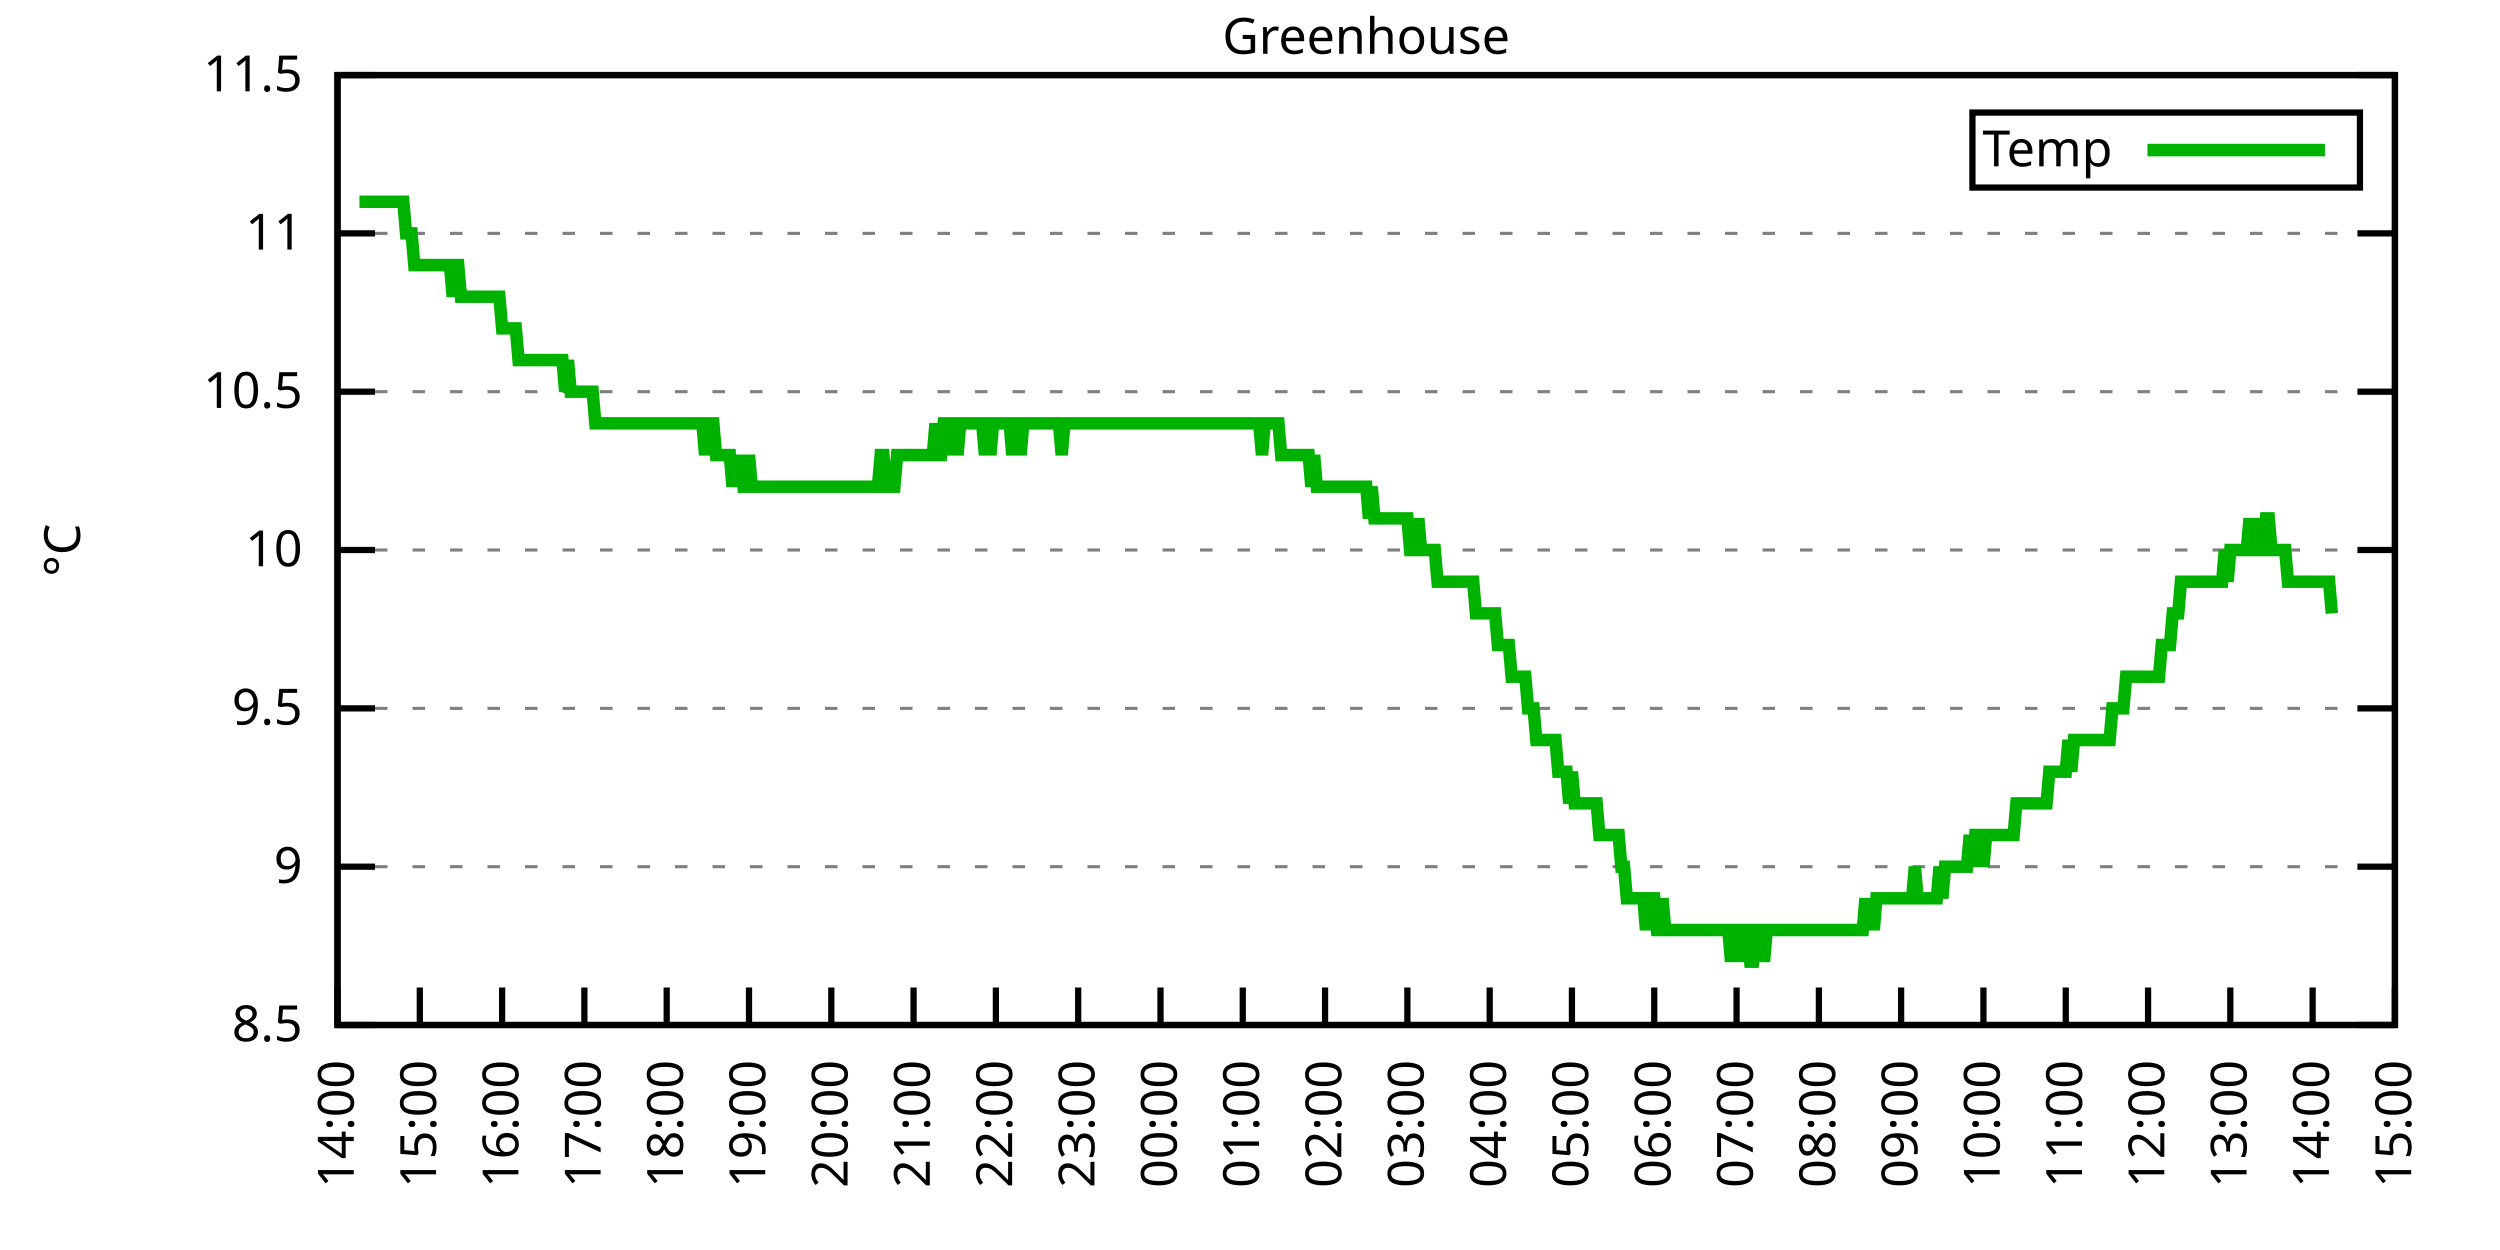
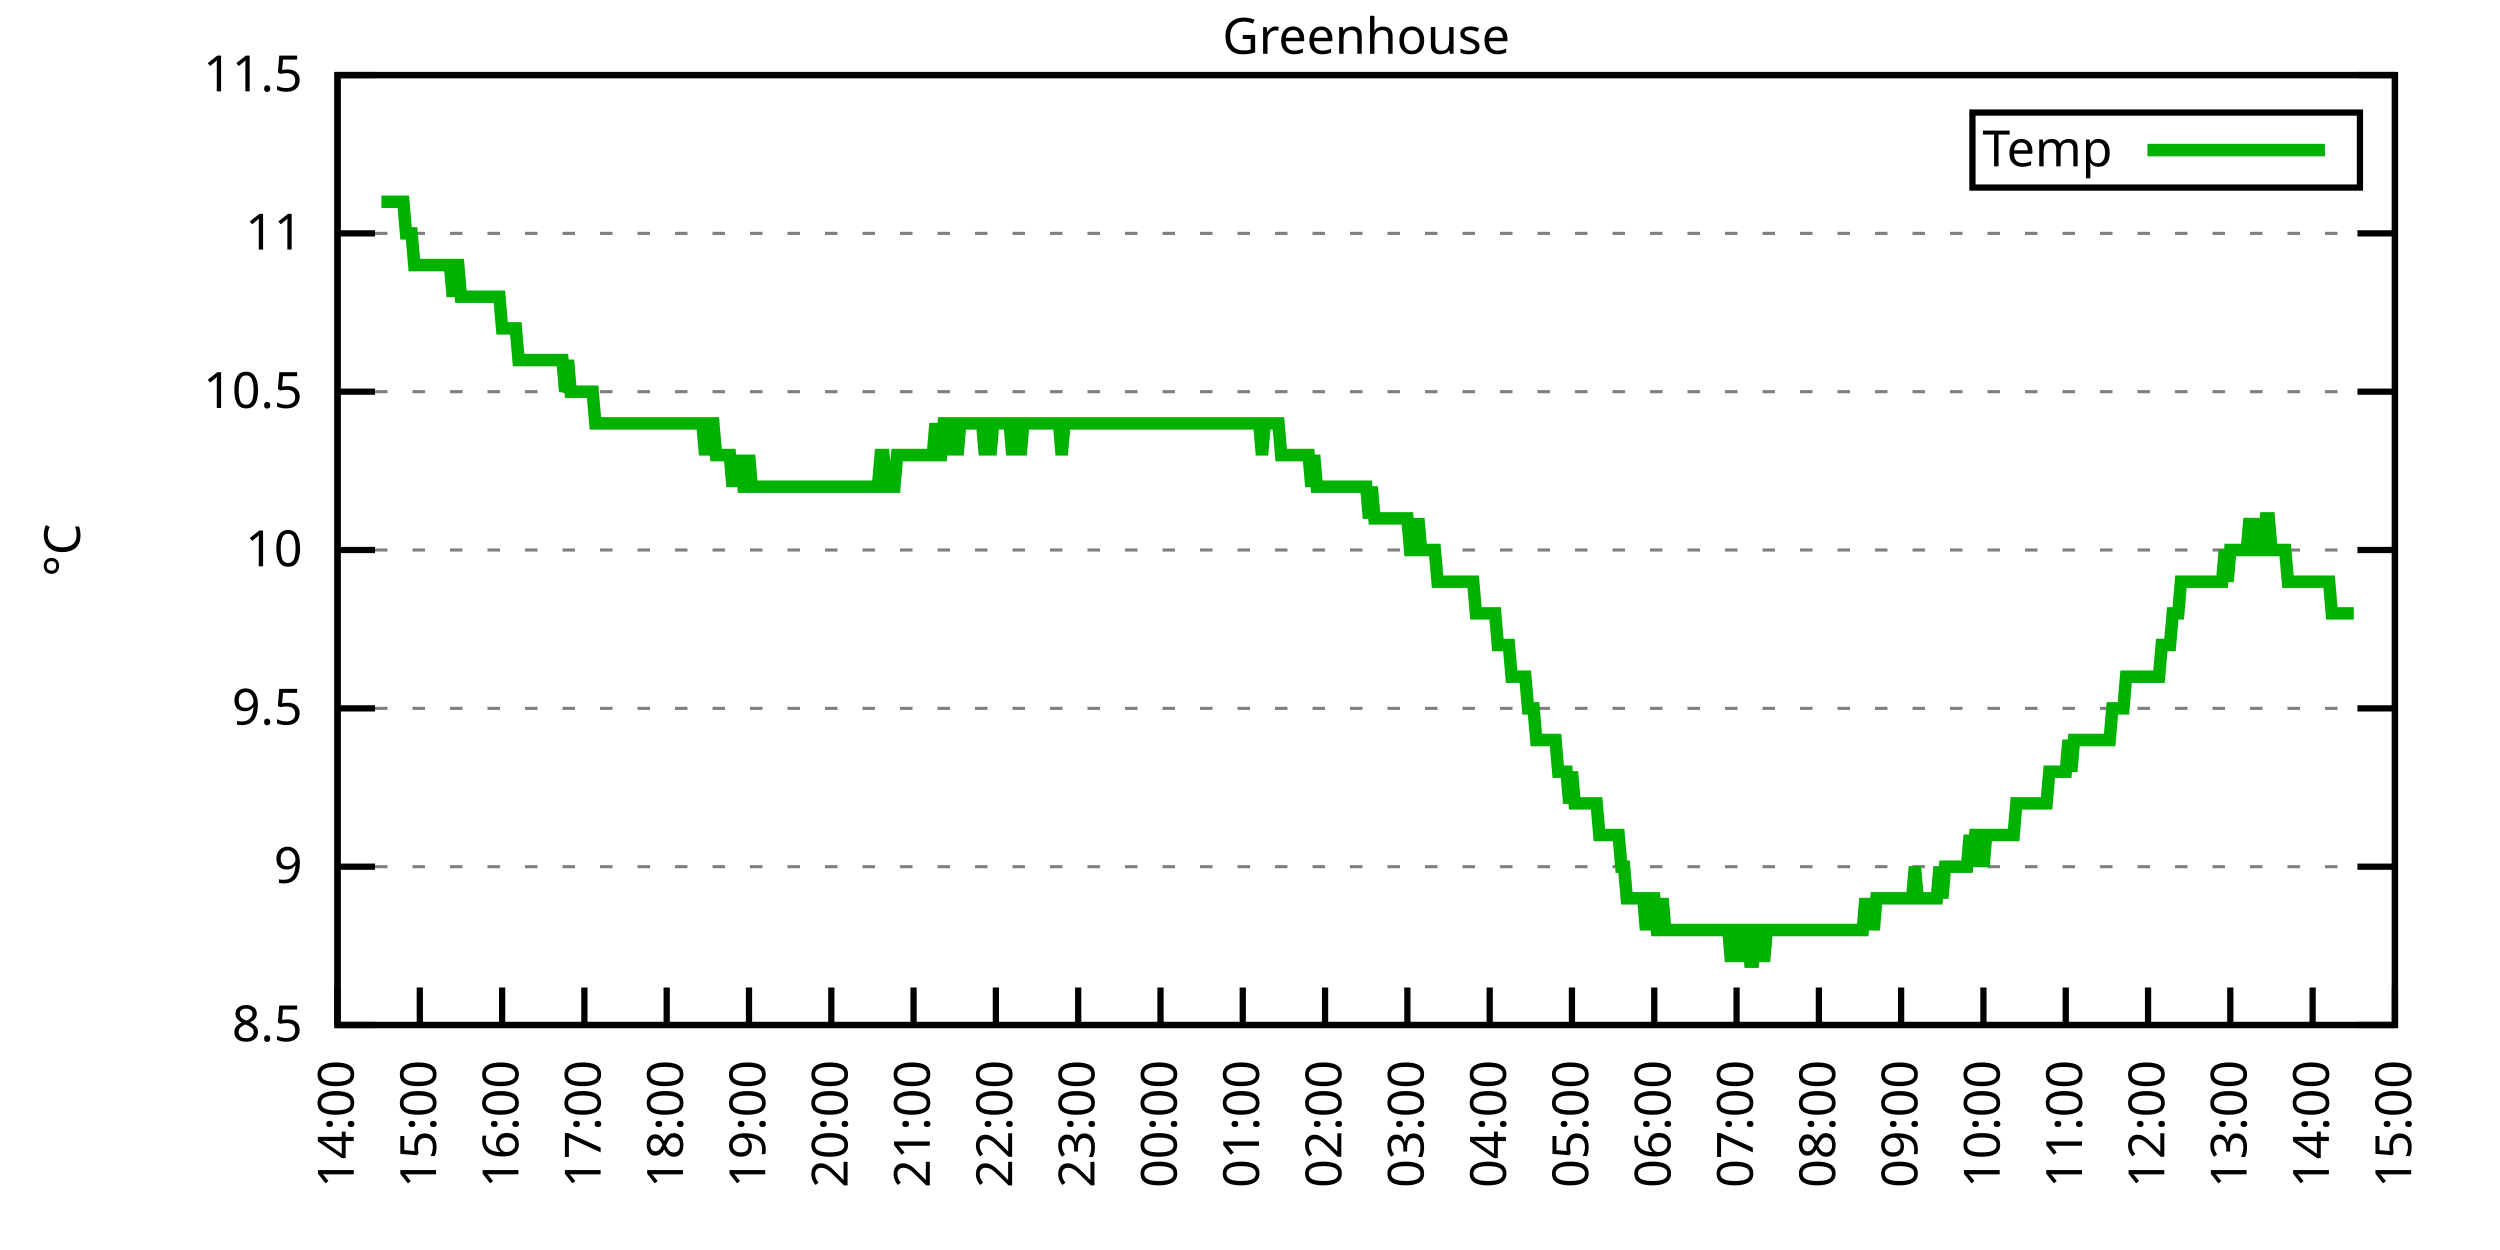
<svg xmlns="http://www.w3.org/2000/svg" xmlns:xlink="http://www.w3.org/1999/xlink" width="400" height="200" viewBox="0 0 400 200">
  <g id="gnuplot_canvas">
    <rect x="0" y="0" width="400" height="200" fill="none" />
    <defs>
      <circle id="gpDot" r="0.5" stroke-width="0.5" stroke="currentColor" />
      <path id="gpPt0" stroke-width="0.333" stroke="currentColor" d="M-1,0 h2 M0,-1 v2" />
      <path id="gpPt1" stroke-width="0.333" stroke="currentColor" d="M-1,-1 L1,1 M1,-1 L-1,1" />
      <path id="gpPt2" stroke-width="0.333" stroke="currentColor" d="M-1,0 L1,0 M0,-1 L0,1 M-1,-1 L1,1 M-1,1 L1,-1" />
      <rect id="gpPt3" stroke-width="0.333" stroke="currentColor" x="-1" y="-1" width="2" height="2" />
      <rect id="gpPt4" stroke-width="0.333" stroke="currentColor" fill="currentColor" x="-1" y="-1" width="2" height="2" />
      <circle id="gpPt5" stroke-width="0.333" stroke="currentColor" cx="0" cy="0" r="1" />
      <use xlink:href="#gpPt5" id="gpPt6" fill="currentColor" stroke="none" />
      <path id="gpPt7" stroke-width="0.333" stroke="currentColor" d="M0,-1.33 L-1.33,0.67 L1.33,0.67 z" />
      <use xlink:href="#gpPt7" id="gpPt8" fill="currentColor" stroke="none" />
      <use xlink:href="#gpPt7" id="gpPt9" stroke="currentColor" transform="rotate(180)" />
      <use xlink:href="#gpPt9" id="gpPt10" fill="currentColor" stroke="none" />
      <use xlink:href="#gpPt3" id="gpPt11" stroke="currentColor" transform="rotate(45)" />
      <use xlink:href="#gpPt11" id="gpPt12" fill="currentColor" stroke="none" />
      <path id="gpPt13" stroke-width="0.333" stroke="currentColor" d="M0,1.330 L1.265,0.411 L0.782,-1.067 L-0.782,-1.076 L-1.265,0.411 z" />
      <use xlink:href="#gpPt13" id="gpPt14" fill="currentColor" stroke="none" />
      <filter id="textbox" filterUnits="objectBoundingBox" x="0" y="0" height="1" width="1">
        <feFlood flood-color="white" flood-opacity="1" result="bgnd" />
        <feComposite in="SourceGraphic" in2="bgnd" operator="atop" />
      </filter>
      <filter id="greybox" filterUnits="objectBoundingBox" x="0" y="0" height="1" width="1">
        <feFlood flood-color="lightgrey" flood-opacity="1" result="grey" />
        <feComposite in="SourceGraphic" in2="grey" operator="atop" />
      </filter>
    </defs>
    <g fill="none" color="white" stroke="currentColor" stroke-width="1.00" stroke-linecap="butt" stroke-linejoin="miter">
</g>
    <g fill="none" color="black" stroke="currentColor" stroke-width="1.00" stroke-linecap="butt" stroke-linejoin="miter">
      <g stroke="none" shape-rendering="crispEdges">
        <polygon fill="rgb(255, 255, 255)" points="54.00,164.00 383.18,164.00 383.18,12.02 54.00,12.02 " />
      </g>
    </g>
    <g fill="none" color="black" stroke="currentColor" stroke-width="1.00" stroke-linecap="butt" stroke-linejoin="miter">
</g>
    <g fill="none" color="black" stroke="black" stroke-width="0.50" stroke-linecap="butt" stroke-linejoin="miter">
</g>
    <g fill="none" color="gray" stroke="currentColor" stroke-width="0.50" stroke-linecap="butt" stroke-linejoin="miter">
      <path stroke="gray" stroke-dasharray="2,4" class="gridline" d="M54.00,164.00 L383.19,164.00  " />
    </g>
    <g fill="none" color="gray" stroke="gray" stroke-width="1.00" stroke-linecap="butt" stroke-linejoin="miter">
</g>
    <g fill="none" color="black" stroke="currentColor" stroke-width="1.00" stroke-linecap="butt" stroke-linejoin="miter">
      <path stroke="black" d="M54.00,164.00 L60.00,164.00 M383.19,164.00 L377.19,164.00  " />
      <g transform="translate(48.40,166.60)" stroke="none" fill="black" font-family="Sans" font-size="8.00" text-anchor="end">
        <text>
          <tspan font-family="Sans"> 8.5</tspan>
        </text>
      </g>
    </g>
    <g fill="none" color="black" stroke="currentColor" stroke-width="1.00" stroke-linecap="butt" stroke-linejoin="miter">
</g>
    <g fill="none" color="black" stroke="black" stroke-width="0.50" stroke-linecap="butt" stroke-linejoin="miter">
</g>
    <g fill="none" color="gray" stroke="currentColor" stroke-width="0.50" stroke-linecap="butt" stroke-linejoin="miter">
      <path stroke="gray" stroke-dasharray="2,4" class="gridline" d="M54.00,138.67 L383.19,138.67  " />
    </g>
    <g fill="none" color="gray" stroke="gray" stroke-width="1.00" stroke-linecap="butt" stroke-linejoin="miter">
</g>
    <g fill="none" color="black" stroke="currentColor" stroke-width="1.00" stroke-linecap="butt" stroke-linejoin="miter">
      <path stroke="black" d="M54.00,138.67 L60.00,138.67 M383.19,138.67 L377.19,138.67  " />
      <g transform="translate(48.40,141.27)" stroke="none" fill="black" font-family="Sans" font-size="8.00" text-anchor="end">
        <text>
          <tspan font-family="Sans"> 9</tspan>
        </text>
      </g>
    </g>
    <g fill="none" color="black" stroke="currentColor" stroke-width="1.00" stroke-linecap="butt" stroke-linejoin="miter">
</g>
    <g fill="none" color="black" stroke="black" stroke-width="0.50" stroke-linecap="butt" stroke-linejoin="miter">
</g>
    <g fill="none" color="gray" stroke="currentColor" stroke-width="0.50" stroke-linecap="butt" stroke-linejoin="miter">
      <path stroke="gray" stroke-dasharray="2,4" class="gridline" d="M54.00,113.34 L383.19,113.34  " />
    </g>
    <g fill="none" color="gray" stroke="gray" stroke-width="1.00" stroke-linecap="butt" stroke-linejoin="miter">
</g>
    <g fill="none" color="black" stroke="currentColor" stroke-width="1.00" stroke-linecap="butt" stroke-linejoin="miter">
      <path stroke="black" d="M54.00,113.34 L60.00,113.34 M383.19,113.34 L377.19,113.34  " />
      <g transform="translate(48.40,115.94)" stroke="none" fill="black" font-family="Sans" font-size="8.00" text-anchor="end">
        <text>
          <tspan font-family="Sans"> 9.5</tspan>
        </text>
      </g>
    </g>
    <g fill="none" color="black" stroke="currentColor" stroke-width="1.00" stroke-linecap="butt" stroke-linejoin="miter">
</g>
    <g fill="none" color="black" stroke="black" stroke-width="0.50" stroke-linecap="butt" stroke-linejoin="miter">
</g>
    <g fill="none" color="gray" stroke="currentColor" stroke-width="0.50" stroke-linecap="butt" stroke-linejoin="miter">
      <path stroke="gray" stroke-dasharray="2,4" class="gridline" d="M54.00,88.00 L383.19,88.00  " />
    </g>
    <g fill="none" color="gray" stroke="gray" stroke-width="1.00" stroke-linecap="butt" stroke-linejoin="miter">
</g>
    <g fill="none" color="black" stroke="currentColor" stroke-width="1.00" stroke-linecap="butt" stroke-linejoin="miter">
      <path stroke="black" d="M54.00,88.00 L60.00,88.00 M383.19,88.00 L377.19,88.00  " />
      <g transform="translate(48.40,90.60)" stroke="none" fill="black" font-family="Sans" font-size="8.00" text-anchor="end">
        <text>
          <tspan font-family="Sans"> 10</tspan>
        </text>
      </g>
    </g>
    <g fill="none" color="black" stroke="currentColor" stroke-width="1.00" stroke-linecap="butt" stroke-linejoin="miter">
</g>
    <g fill="none" color="black" stroke="black" stroke-width="0.50" stroke-linecap="butt" stroke-linejoin="miter">
</g>
    <g fill="none" color="gray" stroke="currentColor" stroke-width="0.50" stroke-linecap="butt" stroke-linejoin="miter">
      <path stroke="gray" stroke-dasharray="2,4" class="gridline" d="M54.00,62.67 L383.19,62.67  " />
    </g>
    <g fill="none" color="gray" stroke="gray" stroke-width="1.00" stroke-linecap="butt" stroke-linejoin="miter">
</g>
    <g fill="none" color="black" stroke="currentColor" stroke-width="1.00" stroke-linecap="butt" stroke-linejoin="miter">
      <path stroke="black" d="M54.00,62.67 L60.00,62.67 M383.19,62.67 L377.19,62.67  " />
      <g transform="translate(48.40,65.27)" stroke="none" fill="black" font-family="Sans" font-size="8.00" text-anchor="end">
        <text>
          <tspan font-family="Sans"> 10.5</tspan>
        </text>
      </g>
    </g>
    <g fill="none" color="black" stroke="currentColor" stroke-width="1.00" stroke-linecap="butt" stroke-linejoin="miter">
</g>
    <g fill="none" color="black" stroke="black" stroke-width="0.50" stroke-linecap="butt" stroke-linejoin="miter">
</g>
    <g fill="none" color="gray" stroke="currentColor" stroke-width="0.50" stroke-linecap="butt" stroke-linejoin="miter">
      <path stroke="gray" stroke-dasharray="2,4" class="gridline" d="M54.00,37.34 L383.19,37.34  " />
    </g>
    <g fill="none" color="gray" stroke="gray" stroke-width="1.00" stroke-linecap="butt" stroke-linejoin="miter">
</g>
    <g fill="none" color="black" stroke="currentColor" stroke-width="1.00" stroke-linecap="butt" stroke-linejoin="miter">
      <path stroke="black" d="M54.00,37.34 L60.00,37.34 M383.19,37.34 L377.19,37.34  " />
      <g transform="translate(48.40,39.94)" stroke="none" fill="black" font-family="Sans" font-size="8.00" text-anchor="end">
        <text>
          <tspan font-family="Sans"> 11</tspan>
        </text>
      </g>
    </g>
    <g fill="none" color="black" stroke="currentColor" stroke-width="1.00" stroke-linecap="butt" stroke-linejoin="miter">
</g>
    <g fill="none" color="black" stroke="black" stroke-width="0.50" stroke-linecap="butt" stroke-linejoin="miter">
</g>
    <g fill="none" color="gray" stroke="currentColor" stroke-width="0.50" stroke-linecap="butt" stroke-linejoin="miter">
      <path stroke="gray" stroke-dasharray="2,4" class="gridline" d="M54.00,12.01 L383.19,12.01  " />
    </g>
    <g fill="none" color="gray" stroke="gray" stroke-width="1.00" stroke-linecap="butt" stroke-linejoin="miter">
</g>
    <g fill="none" color="black" stroke="currentColor" stroke-width="1.00" stroke-linecap="butt" stroke-linejoin="miter">
      <path stroke="black" d="M54.00,12.01 L60.00,12.01 M383.19,12.01 L377.19,12.01  " />
      <g transform="translate(48.40,14.61)" stroke="none" fill="black" font-family="Sans" font-size="8.00" text-anchor="end">
        <text>
          <tspan font-family="Sans"> 11.5</tspan>
        </text>
      </g>
    </g>
    <g fill="none" color="black" stroke="currentColor" stroke-width="1.00" stroke-linecap="butt" stroke-linejoin="miter">
      <path stroke="black" d="M54.00,164.00 L54.00,158.00  " />
      <g transform="translate(56.60,169.60) rotate(270.00)" stroke="none" fill="black" font-family="Sans" font-size="8.00" text-anchor="end">
        <text>
          <tspan font-family="Sans">14:00</tspan>
        </text>
      </g>
    </g>
    <g fill="none" color="black" stroke="currentColor" stroke-width="1.00" stroke-linecap="butt" stroke-linejoin="miter">
      <path stroke="black" d="M67.17,164.00 L67.17,158.00  " />
      <g transform="translate(69.77,169.60) rotate(270.00)" stroke="none" fill="black" font-family="Sans" font-size="8.00" text-anchor="end">
        <text>
          <tspan font-family="Sans">15:00</tspan>
        </text>
      </g>
    </g>
    <g fill="none" color="black" stroke="currentColor" stroke-width="1.00" stroke-linecap="butt" stroke-linejoin="miter">
      <path stroke="black" d="M80.34,164.00 L80.34,158.00  " />
      <g transform="translate(82.94,169.60) rotate(270.00)" stroke="none" fill="black" font-family="Sans" font-size="8.00" text-anchor="end">
        <text>
          <tspan font-family="Sans">16:00</tspan>
        </text>
      </g>
    </g>
    <g fill="none" color="black" stroke="currentColor" stroke-width="1.00" stroke-linecap="butt" stroke-linejoin="miter">
      <path stroke="black" d="M93.50,164.00 L93.50,158.00  " />
      <g transform="translate(96.10,169.60) rotate(270.00)" stroke="none" fill="black" font-family="Sans" font-size="8.00" text-anchor="end">
        <text>
          <tspan font-family="Sans">17:00</tspan>
        </text>
      </g>
    </g>
    <g fill="none" color="black" stroke="currentColor" stroke-width="1.00" stroke-linecap="butt" stroke-linejoin="miter">
      <path stroke="black" d="M106.67,164.00 L106.67,158.00  " />
      <g transform="translate(109.27,169.60) rotate(270.00)" stroke="none" fill="black" font-family="Sans" font-size="8.00" text-anchor="end">
        <text>
          <tspan font-family="Sans">18:00</tspan>
        </text>
      </g>
    </g>
    <g fill="none" color="black" stroke="currentColor" stroke-width="1.00" stroke-linecap="butt" stroke-linejoin="miter">
      <path stroke="black" d="M119.84,164.00 L119.84,158.00  " />
      <g transform="translate(122.44,169.60) rotate(270.00)" stroke="none" fill="black" font-family="Sans" font-size="8.00" text-anchor="end">
        <text>
          <tspan font-family="Sans">19:00</tspan>
        </text>
      </g>
    </g>
    <g fill="none" color="black" stroke="currentColor" stroke-width="1.00" stroke-linecap="butt" stroke-linejoin="miter">
      <path stroke="black" d="M133.01,164.00 L133.01,158.00  " />
      <g transform="translate(135.61,169.60) rotate(270.00)" stroke="none" fill="black" font-family="Sans" font-size="8.00" text-anchor="end">
        <text>
          <tspan font-family="Sans">20:00</tspan>
        </text>
      </g>
    </g>
    <g fill="none" color="black" stroke="currentColor" stroke-width="1.00" stroke-linecap="butt" stroke-linejoin="miter">
      <path stroke="black" d="M146.17,164.00 L146.17,158.00  " />
      <g transform="translate(148.77,169.60) rotate(270.00)" stroke="none" fill="black" font-family="Sans" font-size="8.00" text-anchor="end">
        <text>
          <tspan font-family="Sans">21:00</tspan>
        </text>
      </g>
    </g>
    <g fill="none" color="black" stroke="currentColor" stroke-width="1.00" stroke-linecap="butt" stroke-linejoin="miter">
      <path stroke="black" d="M159.34,164.00 L159.34,158.00  " />
      <g transform="translate(161.94,169.60) rotate(270.00)" stroke="none" fill="black" font-family="Sans" font-size="8.00" text-anchor="end">
        <text>
          <tspan font-family="Sans">22:00</tspan>
        </text>
      </g>
    </g>
    <g fill="none" color="black" stroke="currentColor" stroke-width="1.00" stroke-linecap="butt" stroke-linejoin="miter">
      <path stroke="black" d="M172.51,164.00 L172.51,158.00  " />
      <g transform="translate(175.11,169.60) rotate(270.00)" stroke="none" fill="black" font-family="Sans" font-size="8.00" text-anchor="end">
        <text>
          <tspan font-family="Sans">23:00</tspan>
        </text>
      </g>
    </g>
    <g fill="none" color="black" stroke="currentColor" stroke-width="1.00" stroke-linecap="butt" stroke-linejoin="miter">
      <path stroke="black" d="M185.68,164.00 L185.68,158.00  " />
      <g transform="translate(188.28,169.60) rotate(270.00)" stroke="none" fill="black" font-family="Sans" font-size="8.00" text-anchor="end">
        <text>
          <tspan font-family="Sans">00:00</tspan>
        </text>
      </g>
    </g>
    <g fill="none" color="black" stroke="currentColor" stroke-width="1.00" stroke-linecap="butt" stroke-linejoin="miter">
      <path stroke="black" d="M198.84,164.00 L198.84,158.00  " />
      <g transform="translate(201.44,169.60) rotate(270.00)" stroke="none" fill="black" font-family="Sans" font-size="8.00" text-anchor="end">
        <text>
          <tspan font-family="Sans">01:00</tspan>
        </text>
      </g>
    </g>
    <g fill="none" color="black" stroke="currentColor" stroke-width="1.00" stroke-linecap="butt" stroke-linejoin="miter">
      <path stroke="black" d="M212.01,164.00 L212.01,158.00  " />
      <g transform="translate(214.61,169.60) rotate(270.00)" stroke="none" fill="black" font-family="Sans" font-size="8.00" text-anchor="end">
        <text>
          <tspan font-family="Sans">02:00</tspan>
        </text>
      </g>
    </g>
    <g fill="none" color="black" stroke="currentColor" stroke-width="1.00" stroke-linecap="butt" stroke-linejoin="miter">
      <path stroke="black" d="M225.18,164.00 L225.18,158.00  " />
      <g transform="translate(227.78,169.60) rotate(270.00)" stroke="none" fill="black" font-family="Sans" font-size="8.00" text-anchor="end">
        <text>
          <tspan font-family="Sans">03:00</tspan>
        </text>
      </g>
    </g>
    <g fill="none" color="black" stroke="currentColor" stroke-width="1.00" stroke-linecap="butt" stroke-linejoin="miter">
      <path stroke="black" d="M238.35,164.00 L238.35,158.00  " />
      <g transform="translate(240.95,169.60) rotate(270.00)" stroke="none" fill="black" font-family="Sans" font-size="8.00" text-anchor="end">
        <text>
          <tspan font-family="Sans">04:00</tspan>
        </text>
      </g>
    </g>
    <g fill="none" color="black" stroke="currentColor" stroke-width="1.00" stroke-linecap="butt" stroke-linejoin="miter">
      <path stroke="black" d="M251.51,164.00 L251.51,158.00  " />
      <g transform="translate(254.11,169.60) rotate(270.00)" stroke="none" fill="black" font-family="Sans" font-size="8.00" text-anchor="end">
        <text>
          <tspan font-family="Sans">05:00</tspan>
        </text>
      </g>
    </g>
    <g fill="none" color="black" stroke="currentColor" stroke-width="1.00" stroke-linecap="butt" stroke-linejoin="miter">
      <path stroke="black" d="M264.68,164.00 L264.68,158.00  " />
      <g transform="translate(267.28,169.60) rotate(270.00)" stroke="none" fill="black" font-family="Sans" font-size="8.00" text-anchor="end">
        <text>
          <tspan font-family="Sans">06:00</tspan>
        </text>
      </g>
    </g>
    <g fill="none" color="black" stroke="currentColor" stroke-width="1.00" stroke-linecap="butt" stroke-linejoin="miter">
      <path stroke="black" d="M277.85,164.00 L277.85,158.00  " />
      <g transform="translate(280.45,169.60) rotate(270.00)" stroke="none" fill="black" font-family="Sans" font-size="8.00" text-anchor="end">
        <text>
          <tspan font-family="Sans">07:00</tspan>
        </text>
      </g>
    </g>
    <g fill="none" color="black" stroke="currentColor" stroke-width="1.00" stroke-linecap="butt" stroke-linejoin="miter">
      <path stroke="black" d="M291.02,164.00 L291.02,158.00  " />
      <g transform="translate(293.62,169.60) rotate(270.00)" stroke="none" fill="black" font-family="Sans" font-size="8.00" text-anchor="end">
        <text>
          <tspan font-family="Sans">08:00</tspan>
        </text>
      </g>
    </g>
    <g fill="none" color="black" stroke="currentColor" stroke-width="1.00" stroke-linecap="butt" stroke-linejoin="miter">
      <path stroke="black" d="M304.18,164.00 L304.18,158.00  " />
      <g transform="translate(306.78,169.60) rotate(270.00)" stroke="none" fill="black" font-family="Sans" font-size="8.00" text-anchor="end">
        <text>
          <tspan font-family="Sans">09:00</tspan>
        </text>
      </g>
    </g>
    <g fill="none" color="black" stroke="currentColor" stroke-width="1.00" stroke-linecap="butt" stroke-linejoin="miter">
      <path stroke="black" d="M317.35,164.00 L317.35,158.00  " />
      <g transform="translate(319.95,169.60) rotate(270.00)" stroke="none" fill="black" font-family="Sans" font-size="8.00" text-anchor="end">
        <text>
          <tspan font-family="Sans">10:00</tspan>
        </text>
      </g>
    </g>
    <g fill="none" color="black" stroke="currentColor" stroke-width="1.00" stroke-linecap="butt" stroke-linejoin="miter">
      <path stroke="black" d="M330.52,164.00 L330.52,158.00  " />
      <g transform="translate(333.12,169.60) rotate(270.00)" stroke="none" fill="black" font-family="Sans" font-size="8.00" text-anchor="end">
        <text>
          <tspan font-family="Sans">11:00</tspan>
        </text>
      </g>
    </g>
    <g fill="none" color="black" stroke="currentColor" stroke-width="1.00" stroke-linecap="butt" stroke-linejoin="miter">
      <path stroke="black" d="M343.69,164.00 L343.69,158.00  " />
      <g transform="translate(346.29,169.60) rotate(270.00)" stroke="none" fill="black" font-family="Sans" font-size="8.00" text-anchor="end">
        <text>
          <tspan font-family="Sans">12:00</tspan>
        </text>
      </g>
    </g>
    <g fill="none" color="black" stroke="currentColor" stroke-width="1.00" stroke-linecap="butt" stroke-linejoin="miter">
      <path stroke="black" d="M356.85,164.00 L356.85,158.00  " />
      <g transform="translate(359.45,169.60) rotate(270.00)" stroke="none" fill="black" font-family="Sans" font-size="8.00" text-anchor="end">
        <text>
          <tspan font-family="Sans">13:00</tspan>
        </text>
      </g>
    </g>
    <g fill="none" color="black" stroke="currentColor" stroke-width="1.00" stroke-linecap="butt" stroke-linejoin="miter">
      <path stroke="black" d="M370.02,164.00 L370.02,158.00  " />
      <g transform="translate(372.62,169.60) rotate(270.00)" stroke="none" fill="black" font-family="Sans" font-size="8.00" text-anchor="end">
        <text>
          <tspan font-family="Sans">14:00</tspan>
        </text>
      </g>
    </g>
    <g fill="none" color="black" stroke="currentColor" stroke-width="1.00" stroke-linecap="butt" stroke-linejoin="miter">
      <path stroke="black" d="M383.19,164.00 L383.19,158.00  " />
      <g transform="translate(385.79,169.60) rotate(270.00)" stroke="none" fill="black" font-family="Sans" font-size="8.00" text-anchor="end">
        <text>
          <tspan font-family="Sans">15:00</tspan>
        </text>
      </g>
    </g>
    <g fill="none" color="black" stroke="currentColor" stroke-width="1.00" stroke-linecap="butt" stroke-linejoin="miter">
</g>
    <g fill="none" color="black" stroke="currentColor" stroke-width="1.00" stroke-linecap="butt" stroke-linejoin="miter">
      <path stroke="black" d="M54.00,12.01 L54.00,164.00 L383.19,164.00 L383.19,12.01 L54.00,12.01 Z  " />
    </g>
    <g fill="none" color="black" stroke="currentColor" stroke-width="1.00" stroke-linecap="butt" stroke-linejoin="miter">
</g>
    <g fill="none" color="black" stroke="currentColor" stroke-width="1.00" stroke-linecap="butt" stroke-linejoin="miter">
      <path stroke="black" d="M315.59,30.01 L315.59,18.01 L377.59,18.01 L377.59,30.01 L315.59,30.01 Z  " />
    </g>
    <g id="Greenhouse_plot_1">
      <g fill="none" color="white" stroke="black" stroke-width="2.00" stroke-linecap="butt" stroke-linejoin="miter">
</g>
      <g fill="none" color="black" stroke="currentColor" stroke-width="2.00" stroke-linecap="butt" stroke-linejoin="miter">
        <g transform="translate(337.99,26.61)" stroke="none" fill="black" font-family="Sans" font-size="8.00" text-anchor="end">
          <text>
            <tspan font-family="Sans">Temp</tspan>
          </text>
        </g>
      </g>
      <g fill="none" color="black" stroke="currentColor" stroke-width="2.00" stroke-linecap="butt" stroke-linejoin="miter">
-         <path stroke="rgb(  0, 178,   0)" d="M343.59,24.01 L371.99,24.01 M57.51,32.28 L57.95,32.28 L58.39,32.28 L58.83,32.28 L59.27,32.28 L59.71,32.28   L60.14,32.28 L60.58,32.28 L61.02,32.28 L61.46,32.28 L61.90,32.28 L62.34,32.28 L62.78,32.28 L63.22,32.28   L63.66,32.28 L64.10,32.28 L64.53,32.28 L64.97,37.34 L65.41,37.34 L65.85,37.34 L66.29,42.41 L66.73,42.41   L67.17,42.41 L67.61,42.41 L68.05,42.41 L68.48,42.41 L68.92,42.41 L69.36,42.41 L69.80,42.41 L70.24,42.41   L70.68,42.41 L71.12,42.41 L71.56,42.41 L72.00,42.41 L72.43,47.47 L72.87,42.41 L73.31,42.41 L73.75,47.47   L74.19,47.47 L74.63,47.47 L75.07,47.47 L75.51,47.47 L75.95,47.47 L76.38,47.47 L76.82,47.47 L77.26,47.47   L77.70,47.47 L78.14,47.47 L78.58,47.47 L79.02,47.47 L79.46,47.47 L79.90,47.47 L80.34,52.54 L80.77,52.54   L81.21,52.54 L81.65,52.54 L82.09,52.54 L82.53,52.54 L82.97,57.61 L83.41,57.61 L83.85,57.61 L84.29,57.61   L84.72,57.61 L85.16,57.61 L85.60,57.61 L86.04,57.61 L86.48,57.61 L86.92,57.61 L87.36,57.61 L87.80,57.61   L88.24,57.61 L88.67,57.61 L89.11,57.61 L89.55,57.61 L89.99,57.61 L90.43,62.67 L90.87,57.61 L91.31,62.67   L91.75,62.67 L92.19,62.67 L92.62,62.67 L93.06,62.67 L93.50,62.67 L93.94,62.67 L94.38,62.67 L94.82,62.67   L95.26,67.74 L95.70,67.74 L96.14,67.74 L96.58,67.74 L97.01,67.74 L97.45,67.74 L97.89,67.74 L98.33,67.74   L98.77,67.74 L99.21,67.74 L99.65,67.74 L100.09,67.74 L100.53,67.74 L100.96,67.74 L101.40,67.74 L101.84,67.74   L102.28,67.74 L102.72,67.74 L103.16,67.74 L103.60,67.74 L104.04,67.74 L104.48,67.74 L104.91,67.74 L105.35,67.74   L105.79,67.74 L106.23,67.74 L106.67,67.74 L107.11,67.74 L107.55,67.74 L107.99,67.74 L108.43,67.74 L108.87,67.74   L109.30,67.74 L109.74,67.74 L110.18,67.74 L110.62,67.74 L111.06,67.74 L111.50,67.74 L111.94,67.74 L112.38,67.74   L112.82,72.81 L113.25,67.74 L113.69,67.74 L114.13,67.74 L114.57,72.81 L115.01,72.81 L115.45,72.81 L115.89,72.81   L116.33,72.81 L116.77,72.81 L117.20,77.87 L117.64,72.81 L118.08,77.87 L118.52,72.81 L118.96,77.87 L119.40,77.87   L119.84,72.81 L120.28,77.87 L120.72,77.87 L121.15,77.87 L121.59,77.87 L122.03,77.87 L122.47,77.87 L122.91,77.87   L123.35,77.87 L123.79,77.87 L124.23,77.87 L124.67,77.87 L125.11,77.87 L125.54,77.87 L125.98,77.87 L126.42,77.87   L126.86,77.87 L127.30,77.87 L127.74,77.87 L128.18,77.87 L128.62,77.87 L129.06,77.87 L129.49,77.87 L129.93,77.87   L130.37,77.87 L130.81,77.87 L131.25,77.87 L131.69,77.87 L132.13,77.87 L132.57,77.87 L133.01,77.87 L133.44,77.87   L133.88,77.87 L134.32,77.87 L134.76,77.87 L135.20,77.87 L135.64,77.87 L136.08,77.87 L136.52,77.87 L136.96,77.87   L137.39,77.87 L137.83,77.87 L138.27,77.87 L138.71,77.87 L139.15,77.87 L139.59,77.87 L140.03,77.87 L140.47,77.87   L140.91,72.81 L141.35,72.81 L141.78,77.87 L142.22,77.87 L142.66,77.87 L143.10,77.87 L143.54,72.81 L143.98,72.81   L144.42,72.81 L144.86,72.81 L145.30,72.81 L145.73,72.81 L146.17,72.81 L146.61,72.81 L147.05,72.81 L147.49,72.81   L147.93,72.81 L148.37,72.81 L148.81,72.81 L149.25,72.81 L149.68,67.74 L150.12,72.81 L150.56,72.81 L151.00,67.74   L151.44,67.74 L151.88,67.74 L152.32,72.81 L152.76,67.74 L153.20,72.81 L153.63,67.74 L154.07,67.74 L154.51,67.74   L154.95,67.74 L155.39,67.74 L155.83,67.74 L156.27,67.74 L156.71,67.74 L157.15,67.74 L157.59,72.81 L158.02,67.74   L158.46,72.81 L158.90,67.74 L159.34,67.74 L159.78,67.74 L160.22,67.74 L160.66,67.74 L161.10,67.74 L161.54,67.74   L161.97,72.81 L162.41,67.74 L162.85,67.74 L163.29,72.81 L163.73,67.74 L164.17,67.74 L164.61,67.74 L165.05,67.74   L165.49,67.74 L165.92,67.74 L166.36,67.74 L166.80,67.74 L167.24,67.74 L167.68,67.74 L168.12,67.74 L168.56,67.74   L169.00,67.74 L169.44,67.74 L169.87,72.81 L170.31,67.74 L170.75,67.74 L171.19,67.74 L171.63,67.74 L172.07,67.74   L172.51,67.74 L172.95,67.74 L173.39,67.74 L173.83,67.74 L174.26,67.74 L174.70,67.74 L175.14,67.74 L175.58,67.74   L176.02,67.74 L176.46,67.74 L176.90,67.74 L177.34,67.74 L177.78,67.74 L178.21,67.74 L178.65,67.74 L179.09,67.74   L179.53,67.74 L179.97,67.74 L180.41,67.74 L180.85,67.74 L181.29,67.74 L181.73,67.74 L182.16,67.74 L182.60,67.74   L183.04,67.74 L183.48,67.74 L183.92,67.74 L184.36,67.74 L184.80,67.74 L185.24,67.74 L185.68,67.74 L186.11,67.74   L186.55,67.74 L186.99,67.74 L187.43,67.74 L187.87,67.74 L188.31,67.74 L188.75,67.74 L189.19,67.74 L189.63,67.74   L190.07,67.74 L190.50,67.74 L190.94,67.74 L191.38,67.74 L191.82,67.74 L192.26,67.74 L192.70,67.74 L193.14,67.74   L193.58,67.74 L194.02,67.74 L194.45,67.74 L194.89,67.74 L195.33,67.74 L195.77,67.74 L196.21,67.74 L196.65,67.74   L197.09,67.74 L197.53,67.74 L197.97,67.74 L198.40,67.74 L198.84,67.74 L199.28,67.74 L199.72,67.74 L200.16,67.74   L200.60,67.74 L201.04,67.74 L201.48,67.74 L201.92,72.81 L202.35,67.74 L202.79,67.74 L203.23,67.74 L203.67,67.74   L204.11,67.74 L204.55,67.74 L204.99,72.81 L205.43,72.81 L205.87,72.81 L206.31,72.81 L206.74,72.81 L207.18,72.81   L207.62,72.81 L208.06,72.81 L208.50,72.81 L208.94,72.81 L209.38,72.81 L209.82,77.87 L210.26,72.81 L210.69,77.87   L211.13,77.87 L211.57,77.87 L212.01,77.87 L212.45,77.87 L212.89,77.87 L213.33,77.87 L213.77,77.87 L214.21,77.87   L214.64,77.87 L215.08,77.87 L215.52,77.87 L215.96,77.87 L216.40,77.87 L216.84,77.87 L217.28,77.87 L217.72,77.87   L218.16,77.87 L218.60,77.87 L219.03,82.94 L219.47,77.87 L219.91,82.94 L220.35,82.94 L220.79,82.94 L221.23,82.94   L221.67,82.94 L222.11,82.94 L222.55,82.94 L222.98,82.94 L223.42,82.94 L223.86,82.94 L224.30,82.94 L224.74,82.94   L225.18,82.94 L225.62,88.00 L226.06,88.00 L226.50,88.00 L226.93,82.94 L227.37,88.00 L227.81,88.00 L228.25,88.00   L228.69,88.00 L229.13,88.00 L229.57,88.00 L230.01,93.07 L230.45,93.07 L230.88,93.07 L231.32,93.07 L231.76,93.07   L232.20,93.07 L232.64,93.07 L233.08,93.07 L233.52,93.07 L233.96,93.07 L234.40,93.07 L234.84,93.07 L235.27,93.07   L235.71,93.07 L236.15,98.14 L236.59,98.14 L237.03,98.14 L237.47,98.14 L237.91,98.14 L238.35,98.14 L238.79,98.14   L239.22,98.14 L239.66,103.20 L240.10,103.20 L240.54,103.20 L240.98,103.20 L241.42,103.20 L241.86,108.27 L242.30,108.27   L242.74,108.27 L243.17,108.27 L243.61,108.27 L244.05,108.27 L244.49,113.34 L244.93,113.34 L245.37,113.34 L245.81,118.40   L246.25,118.40 L246.69,118.40 L247.12,118.40 L247.56,118.40 L248.00,118.40 L248.44,118.40 L248.88,118.40 L249.32,123.47   L249.76,123.47 L250.20,123.47 L250.64,123.47 L251.08,128.54 L251.51,123.47 L251.95,128.54 L252.39,128.54 L252.83,128.54   L253.27,128.54 L253.71,128.54 L254.15,128.54 L254.59,128.54 L255.03,128.54 L255.46,128.54 L255.90,133.60 L256.34,133.60   L256.78,133.60 L257.22,133.60 L257.66,133.60 L258.10,133.60 L258.54,133.60 L258.98,133.60 L259.41,138.67 L259.85,138.67   L260.29,143.73 L260.73,143.73 L261.17,143.73 L261.61,143.73 L262.05,143.73 L262.49,143.73 L262.93,143.73 L263.36,148.80   L263.80,143.73 L264.24,143.73 L264.68,143.73 L265.12,148.80 L265.56,148.80 L266.00,143.73 L266.44,148.80 L266.88,148.80   L267.32,148.80 L267.75,148.80 L268.19,148.80 L268.63,148.80 L269.07,148.80 L269.51,148.80 L269.95,148.80 L270.39,148.80   L270.83,148.80 L271.27,148.80 L271.70,148.80 L272.14,148.80 L272.58,148.80 L273.02,148.80 L273.46,148.80 L273.90,148.80   L274.34,148.80 L274.78,148.80 L275.22,148.80 L275.65,148.80 L276.09,148.80 L276.53,148.80 L276.97,153.87 L277.41,148.80   L277.85,148.80 L278.29,153.87 L278.73,148.80 L279.17,148.80 L279.60,148.80 L280.04,153.87 L280.48,153.87 L280.92,148.80   L281.36,148.80 L281.80,148.80 L282.24,153.87 L282.68,148.80 L283.12,148.80 L283.56,148.80 L283.99,148.80 L284.43,148.80   L284.87,148.80 L285.31,148.80 L285.75,148.80 L286.19,148.80 L286.63,148.80 L287.07,148.80 L287.51,148.80 L287.94,148.80   L288.38,148.80 L288.82,148.80 L289.26,148.80 L289.70,148.80 L290.14,148.80 L290.58,148.80 L291.02,148.80 L291.46,148.80   L291.89,148.80 L292.33,148.80 L292.77,148.80 L293.21,148.80 L293.65,148.80 L294.09,148.80 L294.53,148.80 L294.97,148.80   L295.41,148.80 L295.84,148.80 L296.28,148.80 L296.72,148.80 L297.16,148.80 L297.60,148.80 L298.04,148.80 L298.48,143.73   L298.92,148.80 L299.36,143.73 L299.80,148.80 L300.23,143.73 L300.67,143.73 L301.11,143.73 L301.55,143.73 L301.99,143.73   L302.43,143.73 L302.87,143.73 L303.31,143.73 L303.75,143.73 L304.18,143.73 L304.62,143.73 L305.06,143.73 L305.50,143.73   L305.94,143.73 L306.38,138.67 L306.82,143.73 L307.26,143.73 L307.70,143.73 L308.13,143.73 L308.57,143.73 L309.01,143.73   L309.45,143.73 L309.89,143.73 L310.33,138.67 L310.77,143.73 L311.21,138.67 L311.65,138.67 L312.08,138.67 L312.52,138.67   L312.96,138.67 L313.40,138.67 L313.84,138.67 L314.28,138.67 L314.72,138.67 L315.16,133.60 L315.60,138.67 L316.04,133.60   L316.47,133.60 L316.91,133.60 L317.35,138.67 L317.79,133.60 L318.23,133.60 L318.67,133.60 L319.11,133.60 L319.55,133.60   L319.99,133.60 L320.42,133.60 L320.86,133.60 L321.30,133.60 L321.74,133.60 L322.18,133.60 L322.62,128.54 L323.06,128.54   L323.50,128.54 L323.94,128.54 L324.37,128.54 L324.81,128.54 L325.25,128.54 L325.69,128.54 L326.13,128.54 L326.57,128.54   L327.01,128.54 L327.45,128.54 L327.89,123.47 L328.33,123.47 L328.76,123.47 L329.20,123.47 L329.64,123.47 L330.08,123.47   L330.52,123.47 L330.96,118.40 L331.40,123.47 L331.84,118.40 L332.28,118.40 L332.71,118.40 L333.15,118.40 L333.59,118.40   L334.03,118.40 L334.47,118.40 L334.91,118.40 L335.35,118.40 L335.79,118.40 L336.23,118.40 L336.66,118.40 L337.10,118.40   L337.54,118.40 L337.98,113.34 L338.42,113.34 L338.86,113.34 L339.30,113.34 L339.74,113.34 L340.18,108.27 L340.61,108.27   L341.05,108.27 L341.49,108.27 L341.93,108.27 L342.37,108.27 L342.81,108.27 L343.25,108.27 L343.69,108.27 L344.13,108.27   L344.57,108.27 L345.00,108.27 L345.44,108.27 L345.88,103.20 L346.32,103.20 L346.76,103.20 L347.20,103.20 L347.64,98.14   L348.08,98.14 L348.52,98.14 L348.95,93.07 L349.39,93.07 L349.83,93.07 L350.27,93.07 L350.71,93.07 L351.15,93.07   L351.59,93.07 L352.03,93.07 L352.47,93.07 L352.90,93.07 L353.34,93.07 L353.78,93.07 L354.22,93.07 L354.66,93.07   L355.10,93.07 L355.54,93.07 L355.98,88.00 L356.42,93.07 L356.85,88.00 L357.29,88.00 L357.73,88.00 L358.17,88.00   L358.61,88.00 L359.05,88.00 L359.49,88.00 L359.93,82.94 L360.37,88.00 L360.81,82.94 L361.24,88.00 L361.68,88.00   L362.12,88.00 L362.56,82.94 L363.00,82.94 L363.44,88.00 L363.88,88.00 L364.32,88.00 L364.76,88.00 L365.19,88.00   L365.63,88.00 L366.07,93.07 L366.51,93.07 L366.95,93.07 L367.39,93.07 L367.83,93.07 L368.27,93.07 L368.71,93.07   L369.14,93.07 L369.58,93.07 L370.02,93.07 L370.46,93.07 L370.90,93.07 L371.34,93.07 L371.78,93.07 L372.22,93.07   L372.66,93.07 L373.09,98.14  " />
+         <path stroke="rgb(  0, 178,   0)" d="M343.59,24.01 L371.99,24.01 M61.02,32.28 L61.46,32.28 L61.90,32.28 L62.34,32.28 L62.78,32.28 L63.22,32.28   L63.66,32.28 L64.10,32.28 L64.53,32.28 L64.97,37.34 L65.41,37.34 L65.85,37.34 L66.29,42.41 L66.73,42.41   L67.17,42.41 L67.61,42.41 L68.05,42.41 L68.48,42.41 L68.92,42.41 L69.36,42.41 L69.80,42.41 L70.24,42.41   L70.68,42.41 L71.12,42.41 L71.56,42.41 L72.00,42.41 L72.43,47.47 L72.87,42.41 L73.31,42.41 L73.75,47.47   L74.19,47.47 L74.63,47.47 L75.07,47.47 L75.51,47.47 L75.95,47.47 L76.38,47.47 L76.82,47.47 L77.26,47.47   L77.70,47.47 L78.14,47.47 L78.58,47.47 L79.02,47.47 L79.46,47.47 L79.90,47.47 L80.34,52.54 L80.77,52.54   L81.21,52.54 L81.65,52.54 L82.09,52.54 L82.53,52.54 L82.97,57.61 L83.41,57.61 L83.85,57.61 L84.29,57.61   L84.72,57.61 L85.16,57.61 L85.60,57.61 L86.04,57.61 L86.48,57.61 L86.92,57.61 L87.36,57.61 L87.80,57.61   L88.24,57.61 L88.67,57.61 L89.11,57.61 L89.55,57.61 L89.99,57.61 L90.43,62.67 L90.87,57.61 L91.31,62.67   L91.75,62.67 L92.19,62.67 L92.62,62.67 L93.06,62.67 L93.50,62.67 L93.94,62.67 L94.38,62.67 L94.82,62.67   L95.26,67.74 L95.70,67.74 L96.14,67.74 L96.58,67.74 L97.01,67.74 L97.45,67.74 L97.89,67.74 L98.33,67.74   L98.77,67.74 L99.21,67.74 L99.65,67.74 L100.09,67.74 L100.53,67.74 L100.96,67.74 L101.40,67.74 L101.84,67.74   L102.28,67.74 L102.72,67.74 L103.16,67.74 L103.60,67.74 L104.04,67.74 L104.48,67.74 L104.91,67.74 L105.35,67.74   L105.79,67.74 L106.23,67.74 L106.67,67.74 L107.11,67.74 L107.55,67.74 L107.99,67.74 L108.43,67.74 L108.87,67.74   L109.30,67.74 L109.74,67.74 L110.18,67.74 L110.62,67.74 L111.06,67.74 L111.50,67.74 L111.94,67.74 L112.38,67.74   L112.82,72.81 L113.25,67.74 L113.69,67.74 L114.13,67.74 L114.57,72.81 L115.01,72.81 L115.45,72.81 L115.89,72.81   L116.33,72.81 L116.77,72.81 L117.20,77.87 L117.64,72.81 L118.08,77.87 L118.52,72.81 L118.96,77.87 L119.40,77.87   L119.84,72.81 L120.28,77.87 L120.72,77.87 L121.15,77.87 L121.59,77.87 L122.03,77.87 L122.47,77.87 L122.91,77.87   L123.35,77.87 L123.79,77.87 L124.23,77.87 L124.67,77.87 L125.11,77.87 L125.54,77.87 L125.98,77.87 L126.42,77.87   L126.86,77.87 L127.30,77.87 L127.74,77.87 L128.18,77.87 L128.62,77.87 L129.06,77.87 L129.49,77.87 L129.93,77.87   L130.37,77.87 L130.81,77.87 L131.25,77.87 L131.69,77.87 L132.13,77.87 L132.57,77.87 L133.01,77.87 L133.44,77.87   L133.88,77.87 L134.32,77.87 L134.76,77.87 L135.20,77.87 L135.64,77.87 L136.08,77.87 L136.52,77.87 L136.96,77.87   L137.39,77.87 L137.83,77.87 L138.27,77.87 L138.71,77.87 L139.15,77.87 L139.59,77.87 L140.03,77.87 L140.47,77.87   L140.91,72.81 L141.35,72.81 L141.78,77.87 L142.22,77.87 L142.66,77.87 L143.10,77.87 L143.54,72.81 L143.98,72.81   L144.42,72.81 L144.86,72.81 L145.30,72.81 L145.73,72.81 L146.17,72.81 L146.61,72.81 L147.05,72.81 L147.49,72.81   L147.93,72.81 L148.37,72.81 L148.81,72.81 L149.25,72.81 L149.68,67.74 L150.12,72.81 L150.56,72.81 L151.00,67.74   L151.44,67.74 L151.88,67.74 L152.32,72.81 L152.76,67.74 L153.20,72.81 L153.63,67.74 L154.07,67.74 L154.51,67.74   L154.95,67.74 L155.39,67.74 L155.83,67.74 L156.27,67.74 L156.71,67.74 L157.15,67.74 L157.59,72.81 L158.02,67.74   L158.46,72.81 L158.90,67.74 L159.34,67.74 L159.78,67.74 L160.22,67.74 L160.66,67.74 L161.10,67.74 L161.54,67.74   L161.97,72.81 L162.41,67.74 L162.85,67.74 L163.29,72.81 L163.73,67.74 L164.17,67.74 L164.61,67.74 L165.05,67.74   L165.49,67.74 L165.92,67.74 L166.36,67.74 L166.80,67.74 L167.24,67.74 L167.68,67.74 L168.12,67.74 L168.56,67.74   L169.00,67.74 L169.44,67.74 L169.87,72.81 L170.31,67.74 L170.75,67.74 L171.19,67.74 L171.63,67.74 L172.07,67.74   L172.51,67.74 L172.95,67.74 L173.39,67.74 L173.83,67.74 L174.26,67.74 L174.70,67.74 L175.14,67.74 L175.58,67.74   L176.02,67.74 L176.46,67.74 L176.90,67.74 L177.34,67.74 L177.78,67.74 L178.21,67.74 L178.65,67.74 L179.09,67.74   L179.53,67.74 L179.97,67.74 L180.41,67.74 L180.85,67.74 L181.29,67.74 L181.73,67.74 L182.16,67.74 L182.60,67.74   L183.04,67.74 L183.48,67.74 L183.92,67.74 L184.36,67.74 L184.80,67.74 L185.24,67.74 L185.68,67.74 L186.11,67.74   L186.55,67.74 L186.99,67.74 L187.43,67.74 L187.87,67.74 L188.31,67.74 L188.75,67.74 L189.19,67.74 L189.63,67.74   L190.07,67.74 L190.50,67.74 L190.94,67.74 L191.38,67.74 L191.82,67.74 L192.26,67.74 L192.70,67.74 L193.14,67.74   L193.58,67.74 L194.02,67.74 L194.45,67.74 L194.89,67.74 L195.33,67.74 L195.77,67.74 L196.21,67.74 L196.65,67.74   L197.09,67.74 L197.53,67.74 L197.97,67.74 L198.40,67.74 L198.84,67.74 L199.28,67.74 L199.72,67.74 L200.16,67.74   L200.60,67.74 L201.04,67.74 L201.48,67.74 L201.92,72.81 L202.35,67.74 L202.79,67.74 L203.23,67.74 L203.67,67.74   L204.11,67.74 L204.55,67.74 L204.99,72.81 L205.43,72.81 L205.87,72.81 L206.31,72.81 L206.74,72.81 L207.18,72.81   L207.62,72.81 L208.06,72.81 L208.50,72.81 L208.94,72.81 L209.38,72.81 L209.82,77.87 L210.26,72.81 L210.69,77.87   L211.13,77.87 L211.57,77.87 L212.01,77.87 L212.45,77.87 L212.89,77.87 L213.33,77.87 L213.77,77.87 L214.21,77.87   L214.64,77.87 L215.08,77.87 L215.52,77.87 L215.96,77.87 L216.40,77.87 L216.84,77.87 L217.28,77.87 L217.72,77.87   L218.16,77.87 L218.60,77.87 L219.03,82.94 L219.47,77.87 L219.91,82.94 L220.35,82.94 L220.79,82.94 L221.23,82.94   L221.67,82.94 L222.11,82.94 L222.55,82.94 L222.98,82.94 L223.42,82.94 L223.86,82.94 L224.30,82.94 L224.74,82.94   L225.18,82.94 L225.62,88.00 L226.06,88.00 L226.50,88.00 L226.93,82.94 L227.37,88.00 L227.81,88.00 L228.25,88.00   L228.69,88.00 L229.13,88.00 L229.57,88.00 L230.01,93.07 L230.45,93.07 L230.88,93.07 L231.32,93.07 L231.76,93.07   L232.20,93.07 L232.64,93.07 L233.08,93.07 L233.52,93.07 L233.96,93.07 L234.40,93.07 L234.84,93.07 L235.27,93.07   L235.71,93.07 L236.15,98.14 L236.59,98.14 L237.03,98.14 L237.47,98.14 L237.91,98.14 L238.35,98.14 L238.79,98.14   L239.22,98.14 L239.66,103.20 L240.10,103.20 L240.54,103.20 L240.98,103.20 L241.42,103.20 L241.86,108.27 L242.30,108.27   L242.74,108.27 L243.17,108.27 L243.61,108.27 L244.05,108.27 L244.49,113.34 L244.93,113.34 L245.37,113.34 L245.81,118.40   L246.25,118.40 L246.69,118.40 L247.12,118.40 L247.56,118.40 L248.00,118.40 L248.44,118.40 L248.88,118.40 L249.32,123.47   L249.76,123.47 L250.20,123.47 L250.64,123.47 L251.08,128.54 L251.51,123.47 L251.95,128.54 L252.39,128.54 L252.83,128.54   L253.27,128.54 L253.71,128.54 L254.15,128.54 L254.59,128.54 L255.03,128.54 L255.46,128.54 L255.90,133.60 L256.34,133.60   L256.78,133.60 L257.22,133.60 L257.66,133.60 L258.10,133.60 L258.54,133.60 L258.98,133.60 L259.41,138.67 L259.85,138.67   L260.29,143.73 L260.73,143.73 L261.17,143.73 L261.61,143.73 L262.05,143.73 L262.49,143.73 L262.93,143.73 L263.36,148.80   L263.80,143.73 L264.24,143.73 L264.68,143.73 L265.12,148.80 L265.56,148.80 L266.00,143.73 L266.44,148.80 L266.88,148.80   L267.32,148.80 L267.75,148.80 L268.19,148.80 L268.63,148.80 L269.07,148.80 L269.51,148.80 L269.95,148.80 L270.39,148.80   L270.83,148.80 L271.27,148.80 L271.70,148.80 L272.14,148.80 L272.58,148.80 L273.02,148.80 L273.46,148.80 L273.90,148.80   L274.34,148.80 L274.78,148.80 L275.22,148.80 L275.65,148.80 L276.09,148.80 L276.53,148.80 L276.97,153.87 L277.41,148.80   L277.85,148.80 L278.29,153.87 L278.73,148.80 L279.17,148.80 L279.60,148.80 L280.04,153.87 L280.48,153.87 L280.92,148.80   L281.36,148.80 L281.80,148.80 L282.24,153.87 L282.68,148.80 L283.12,148.80 L283.56,148.80 L283.99,148.80 L284.43,148.80   L284.87,148.80 L285.31,148.80 L285.75,148.80 L286.19,148.80 L286.63,148.80 L287.07,148.80 L287.51,148.80 L287.94,148.80   L288.38,148.80 L288.82,148.80 L289.26,148.80 L289.70,148.80 L290.14,148.80 L290.58,148.80 L291.02,148.80 L291.46,148.80   L291.89,148.80 L292.33,148.80 L292.77,148.80 L293.21,148.80 L293.65,148.80 L294.09,148.80 L294.53,148.80 L294.97,148.80   L295.41,148.80 L295.84,148.80 L296.28,148.80 L296.72,148.80 L297.16,148.80 L297.60,148.80 L298.04,148.80 L298.48,143.73   L298.92,148.80 L299.36,143.73 L299.80,148.80 L300.23,143.73 L300.67,143.73 L301.11,143.73 L301.55,143.73 L301.99,143.73   L302.43,143.73 L302.87,143.73 L303.31,143.73 L303.75,143.73 L304.18,143.73 L304.62,143.73 L305.06,143.73 L305.50,143.73   L305.94,143.73 L306.38,138.67 L306.82,143.73 L307.26,143.73 L307.70,143.73 L308.13,143.73 L308.57,143.73 L309.01,143.73   L309.45,143.73 L309.89,143.73 L310.33,138.67 L310.77,143.73 L311.21,138.67 L311.65,138.67 L312.08,138.67 L312.52,138.67   L312.96,138.67 L313.40,138.67 L313.84,138.67 L314.28,138.67 L314.72,138.67 L315.16,133.60 L315.60,138.67 L316.04,133.60   L316.47,133.60 L316.91,133.60 L317.35,138.67 L317.79,133.60 L318.23,133.60 L318.67,133.60 L319.11,133.60 L319.55,133.60   L319.99,133.60 L320.42,133.60 L320.86,133.60 L321.30,133.60 L321.74,133.60 L322.18,133.60 L322.62,128.54 L323.06,128.54   L323.50,128.54 L323.94,128.54 L324.37,128.54 L324.81,128.54 L325.25,128.54 L325.69,128.54 L326.13,128.54 L326.57,128.54   L327.01,128.54 L327.45,128.54 L327.89,123.47 L328.33,123.47 L328.76,123.47 L329.20,123.47 L329.64,123.47 L330.08,123.47   L330.52,123.47 L330.96,118.40 L331.40,123.47 L331.84,118.40 L332.28,118.40 L332.71,118.40 L333.15,118.40 L333.59,118.40   L334.03,118.40 L334.47,118.40 L334.91,118.40 L335.35,118.40 L335.79,118.40 L336.23,118.40 L336.66,118.40 L337.10,118.40   L337.54,118.40 L337.98,113.34 L338.42,113.34 L338.86,113.34 L339.30,113.34 L339.74,113.34 L340.18,108.27 L340.61,108.27   L341.05,108.27 L341.49,108.27 L341.93,108.27 L342.37,108.27 L342.81,108.27 L343.25,108.27 L343.69,108.27 L344.13,108.27   L344.57,108.27 L345.00,108.27 L345.44,108.27 L345.88,103.20 L346.32,103.20 L346.76,103.20 L347.20,103.20 L347.64,98.14   L348.08,98.14 L348.52,98.14 L348.95,93.07 L349.39,93.07 L349.83,93.07 L350.27,93.07 L350.71,93.07 L351.15,93.07   L351.59,93.07 L352.03,93.07 L352.47,93.07 L352.90,93.07 L353.34,93.07 L353.78,93.07 L354.22,93.07 L354.66,93.07   L355.10,93.07 L355.54,93.07 L355.98,88.00 L356.42,93.07 L356.85,88.00 L357.29,88.00 L357.73,88.00 L358.17,88.00   L358.61,88.00 L359.05,88.00 L359.49,88.00 L359.93,82.94 L360.37,88.00 L360.81,82.94 L361.24,88.00 L361.68,88.00   L362.12,88.00 L362.56,82.94 L363.00,82.94 L363.44,88.00 L363.88,88.00 L364.32,88.00 L364.76,88.00 L365.19,88.00   L365.63,88.00 L366.07,93.07 L366.51,93.07 L366.95,93.07 L367.39,93.07 L367.83,93.07 L368.27,93.07 L368.71,93.07   L369.14,93.07 L369.58,93.07 L370.02,93.07 L370.46,93.07 L370.90,93.07 L371.34,93.07 L371.78,93.07 L372.22,93.07   L372.66,93.07 L373.09,98.14 L373.53,98.14 L373.97,98.14 L374.41,98.14 L374.85,98.14 L375.29,98.14 L375.73,98.14   L376.17,98.14 L376.61,98.14  " />
      </g>
    </g>
    <g fill="none" color="black" stroke="currentColor" stroke-width="2.00" stroke-linecap="butt" stroke-linejoin="miter">
</g>
    <g fill="none" color="black" stroke="black" stroke-width="1.00" stroke-linecap="butt" stroke-linejoin="miter">
</g>
    <g fill="none" color="black" stroke="currentColor" stroke-width="1.00" stroke-linecap="butt" stroke-linejoin="miter">
      <path stroke="black" d="M54.00,12.01 L54.00,164.00 L383.19,164.00 L383.19,12.01 L54.00,12.01 Z  " />
      <g transform="translate(12.80,88.01) rotate(270.00)" stroke="none" fill="black" font-family="Sans" font-size="8.00" text-anchor="middle">
        <text>
          <tspan font-family="Sans">°C</tspan>
        </text>
      </g>
    </g>
    <g fill="none" color="black" stroke="currentColor" stroke-width="1.00" stroke-linecap="butt" stroke-linejoin="miter">
</g>
    <g fill="none" color="black" stroke="currentColor" stroke-width="1.00" stroke-linecap="butt" stroke-linejoin="miter">
      <g transform="translate(218.59,8.61)" stroke="none" fill="black" font-family="Sans" font-size="8.00" text-anchor="middle">
        <text>
          <tspan font-family="Sans">Greenhouse</tspan>
        </text>
      </g>
    </g>
    <g fill="none" color="black" stroke="currentColor" stroke-width="1.00" stroke-linecap="butt" stroke-linejoin="miter">
</g>
  </g>
</svg>
